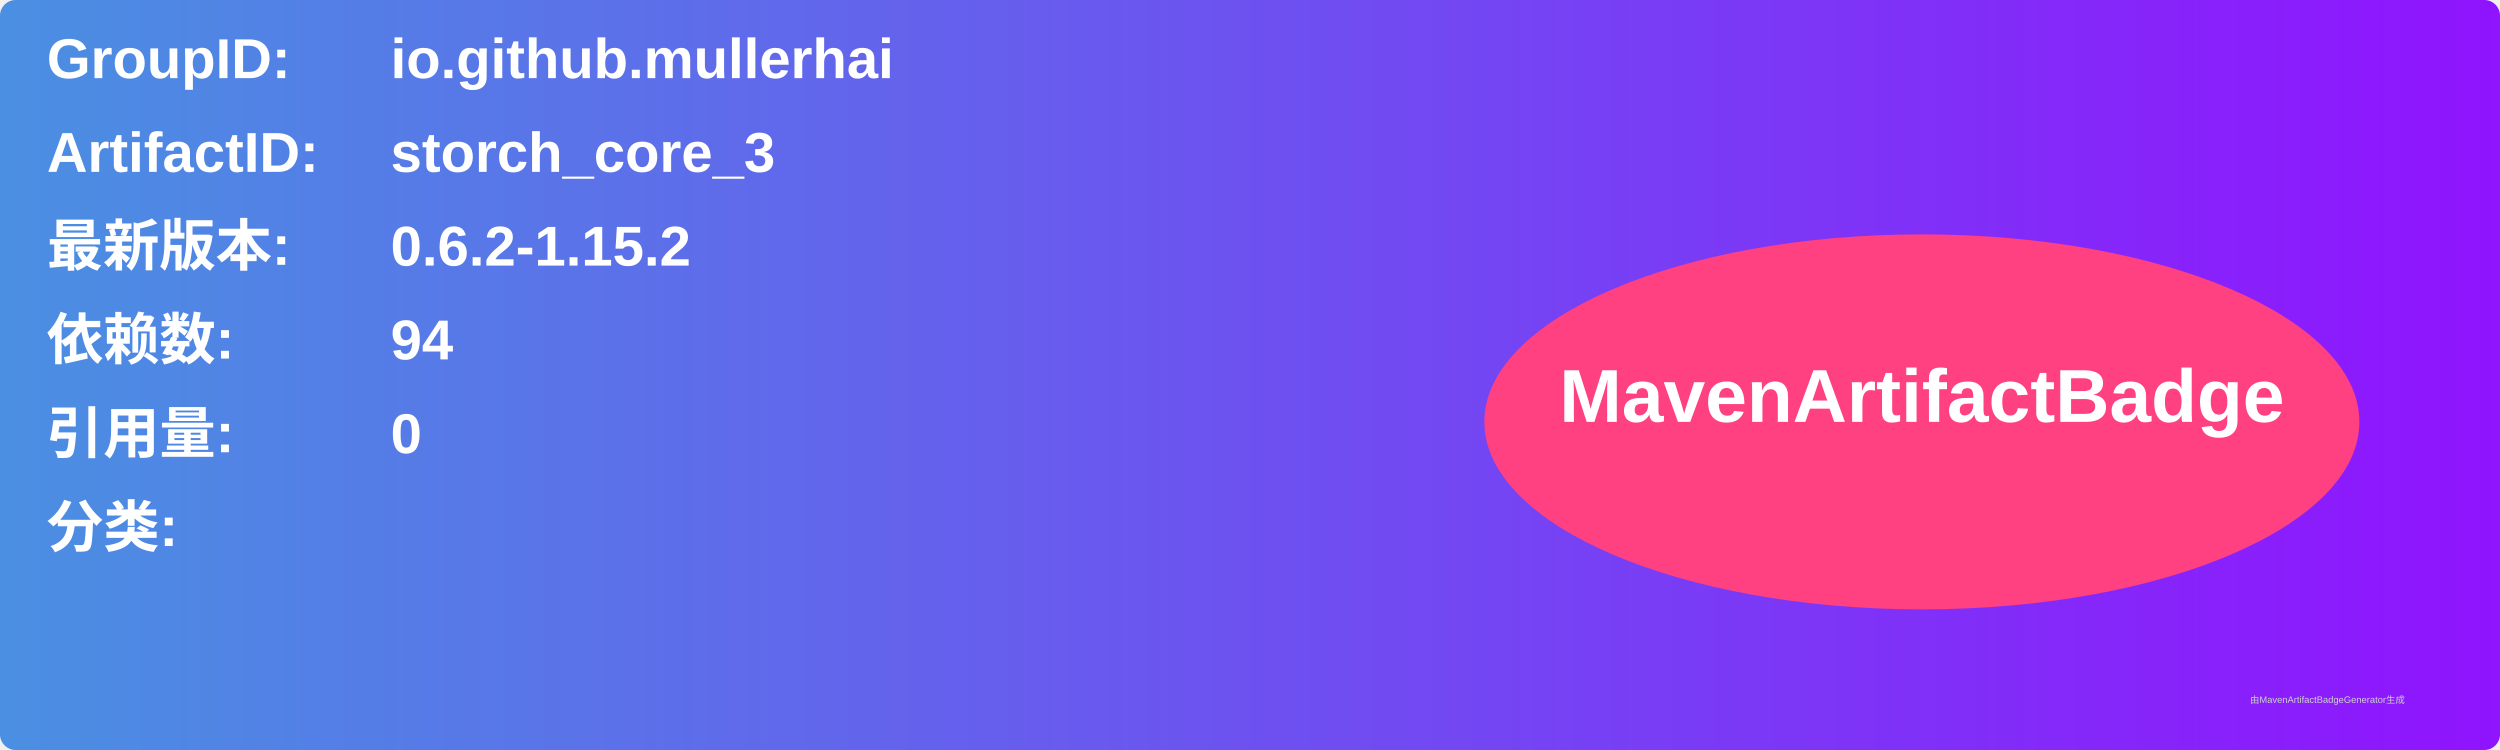
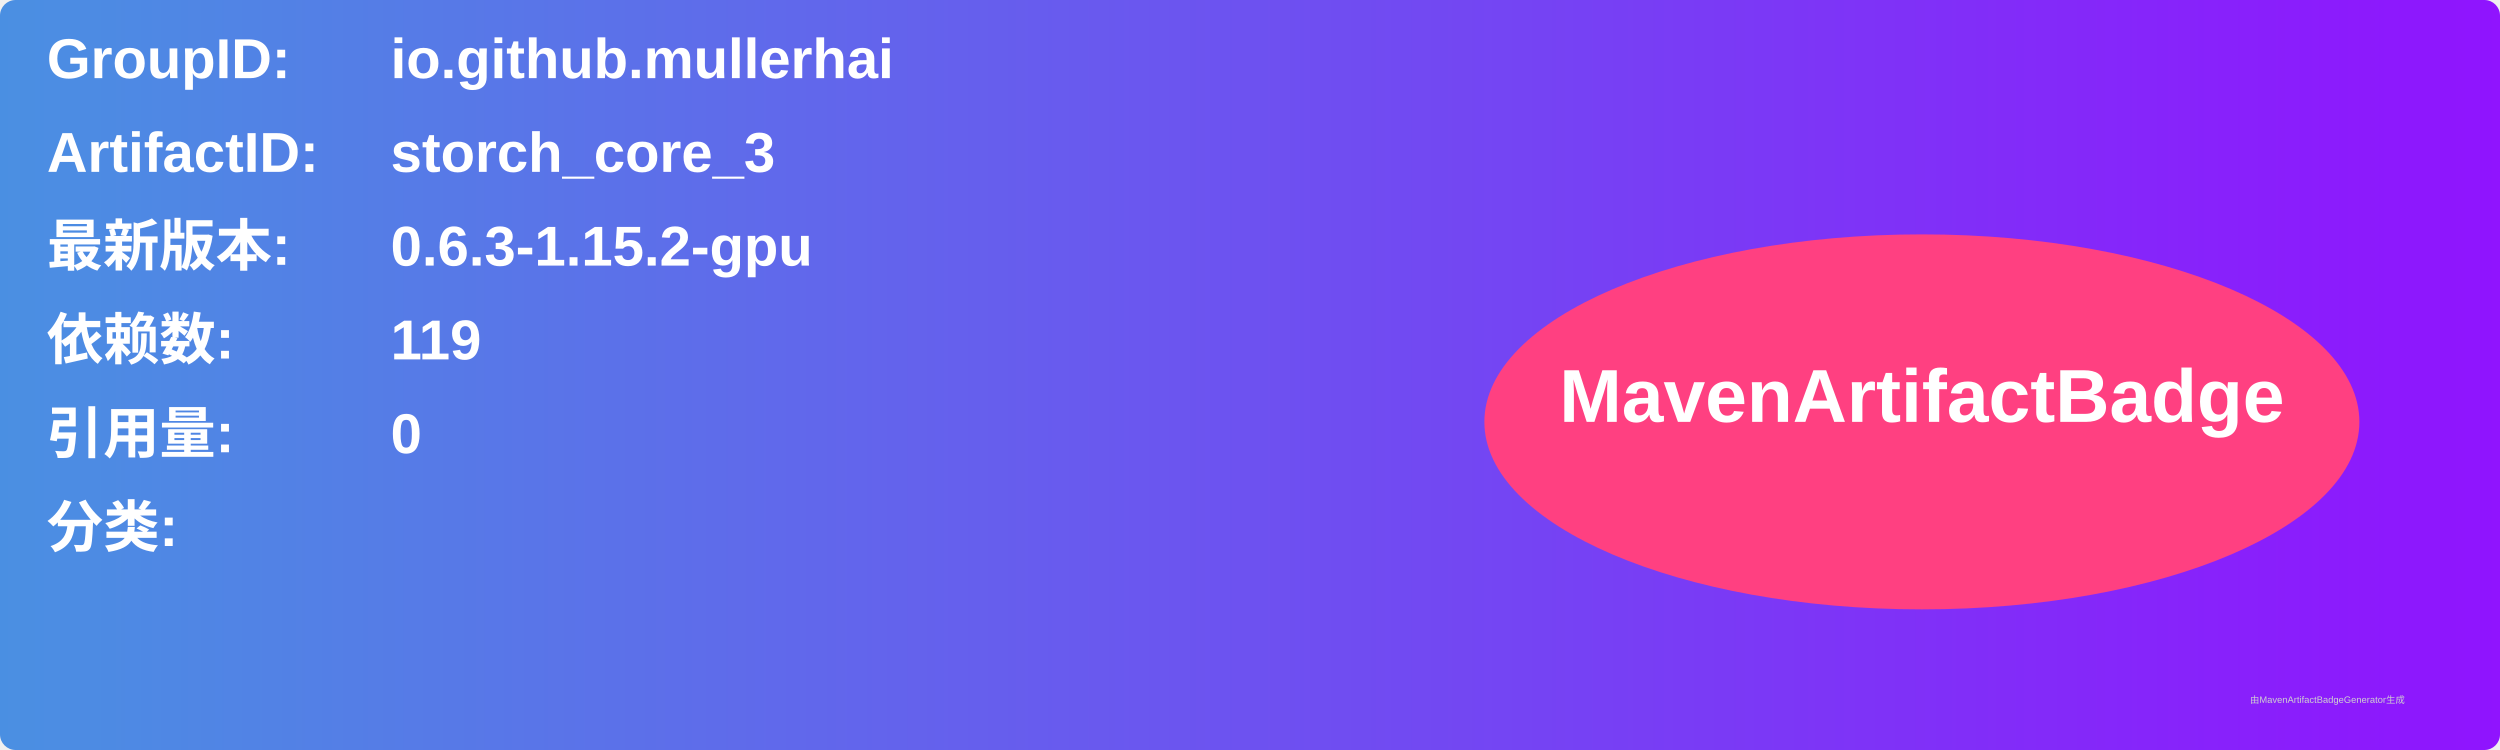
<svg xmlns="http://www.w3.org/2000/svg" width="800" height="240" viewBox="0 0 800 240">
  <linearGradient id="grad" x1="0%" y1="0%" x2="100%" y2="0%">
    <stop offset="0%" stop-color="#4a90e2" />
    <stop offset="100%" stop-color="#9013fe" />
  </linearGradient>
  <rect width="100%" height="100%" rx="5" ry="5" fill="url(#grad)" />
  <g transform="translate(15, 15)">
    <text x="0" y="10" font-family="Arial" font-size="18" fill="white" font-weight="bold" width="260">GroupID:</text>
    <text x="110" y="10" font-family="Arial" font-size="18" fill="white" font-weight="bold" width="460">io.github.mullerhai</text>
    <text x="0" y="40" font-family="Arial" font-size="18" fill="white" font-weight="bold" width="260">ArtifactID:</text>
    <text x="110" y="40" font-family="Arial" font-size="18" fill="white" font-weight="bold" width="460">storch_core_3</text>
    <text x="0" y="70" font-family="Arial" font-size="18" fill="white" font-weight="bold">最新版本:</text>
    <text x="110" y="70" font-family="Arial" font-size="18" fill="white" font-weight="bold">
-       <tspan font-weight="bold">0.6.2-1.15.2</tspan>
+       <tspan font-weight="bold">0.6.3-1.15.2-gpu</tspan>
    </text>
    <text x="0" y="100" font-family="Arial" font-size="18" fill="white" font-weight="bold">依赖数: </text>
    <text x="110" y="100" font-family="Arial" font-size="18" fill="white">
-       <tspan font-weight="bold">94</tspan>
+       <tspan font-weight="bold">119</tspan>
    </text>
    <text x="0" y="130" font-family="Arial" font-size="18" fill="white" font-weight="bold">引用量: </text>
    <text x="110" y="130" font-family="Arial" font-size="18" fill="white">
      <tspan font-weight="bold">0</tspan>
    </text>
    <text x="0" y="160" font-family="Arial" font-size="18" fill="white" font-weight="bold">分类:</text>
    <text x="10" y="190" font-family="Arial" font-size="10" fill="white">
      <tspan font-weight="bold" />
    </text>
    <ellipse cx="600" cy="120" rx="140" ry="60" fill="#ff4081" />
    <text x="600" y="120" text-anchor="middle" font-family="Arial" font-size="24" fill="white" font-weight="bold">MavenArtifactBadge</text>
  </g>
  <text x="720" y="225" font-family="Arial" font-size="3" fill="#d0d0d0">由MavenArtifactBadgeGenerator生成</text>
</svg>
